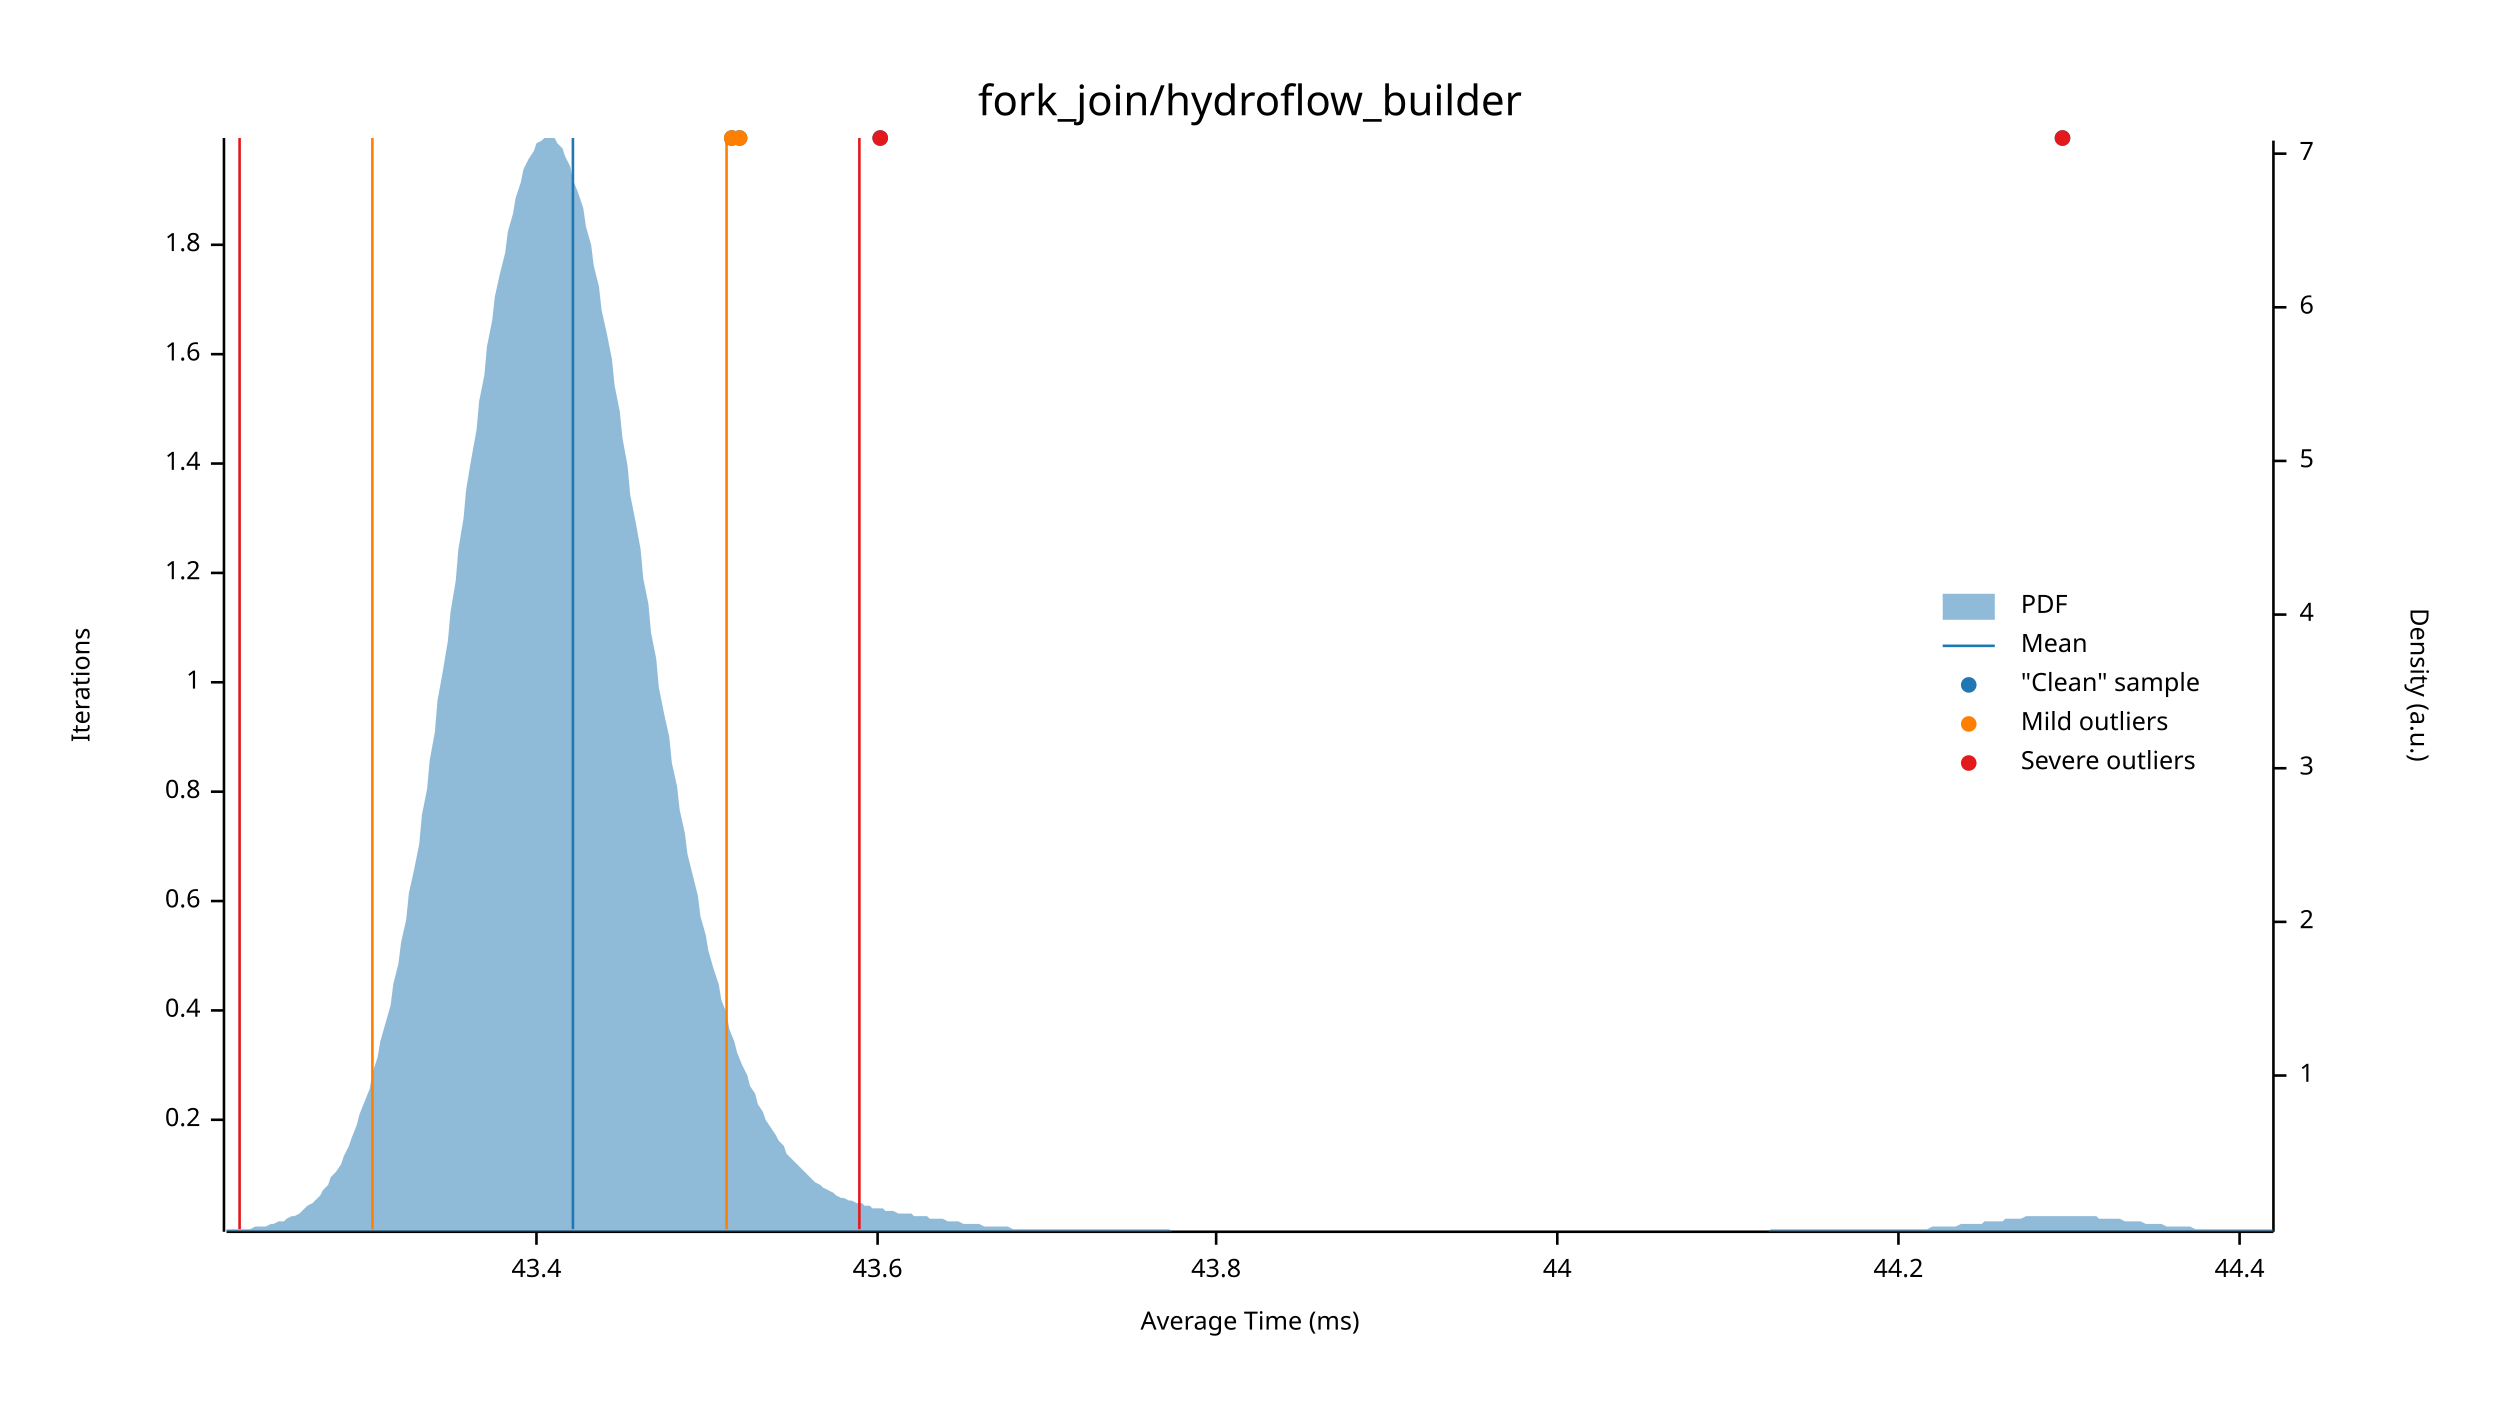
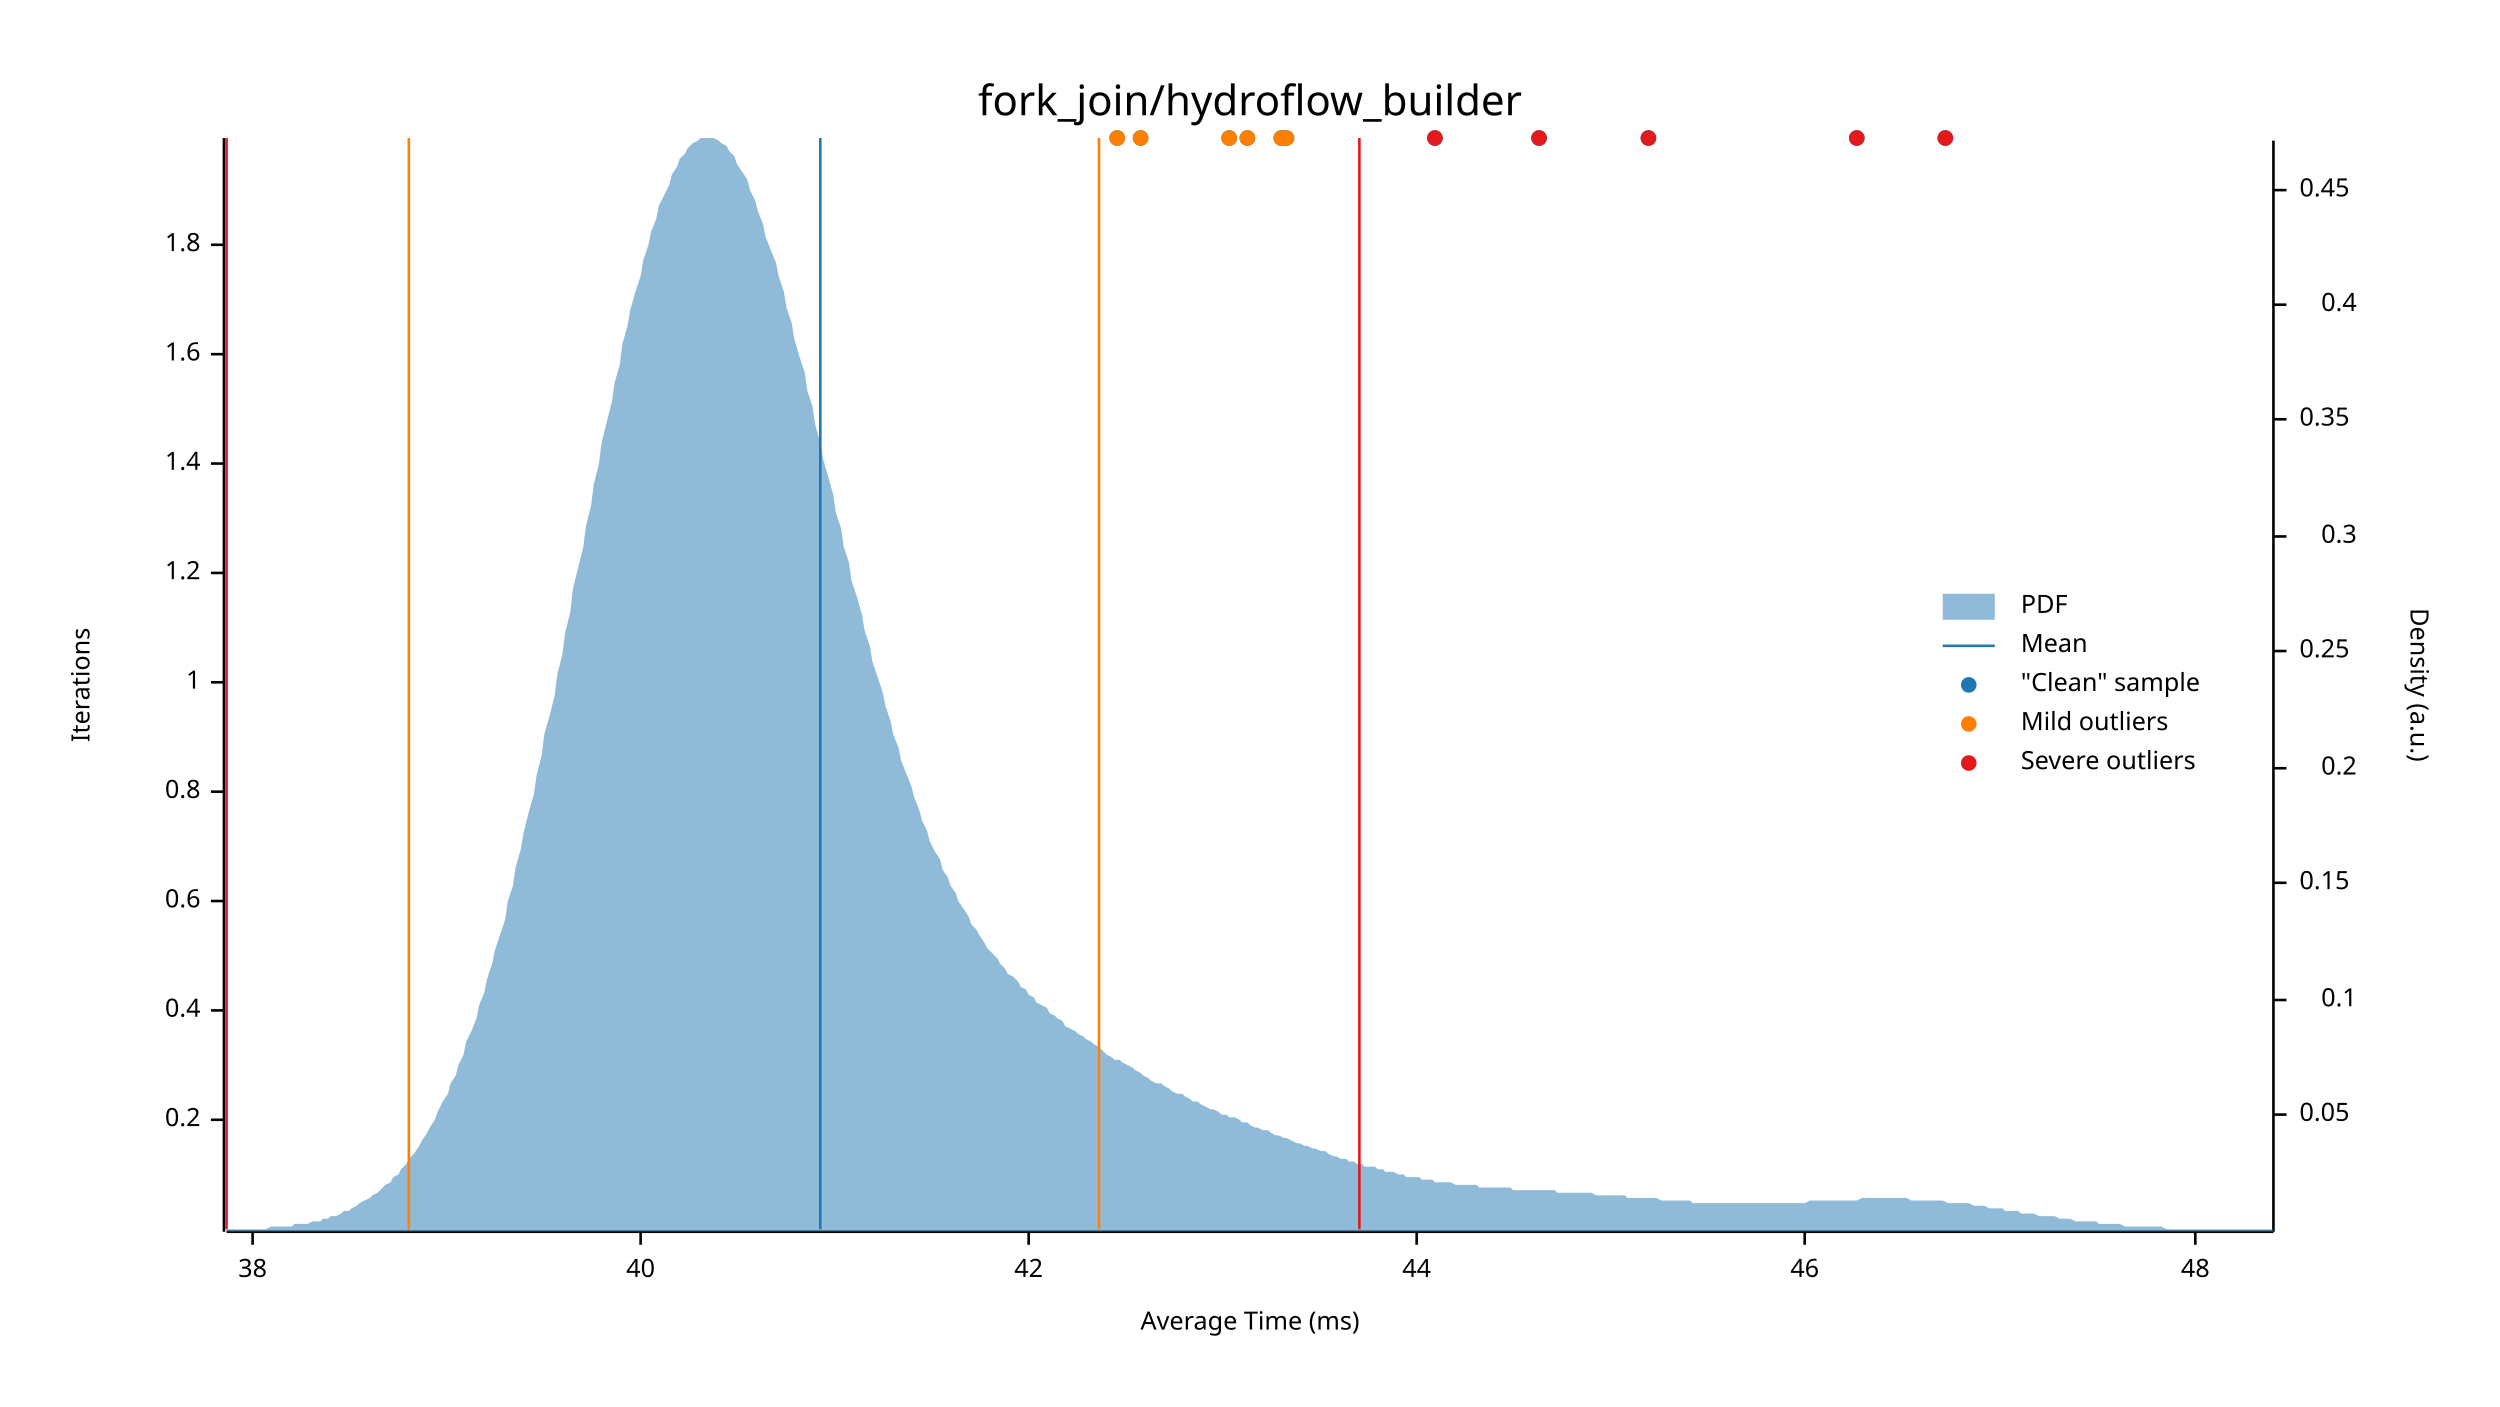
<svg xmlns="http://www.w3.org/2000/svg" width="960" height="540" viewBox="0 0 960 540">
  <text x="480" y="32" dy="0.76em" text-anchor="middle" font-family="sans-serif" font-size="16.129" opacity="1" fill="#000000">
fork_join/hydroflow_builder
</text>
  <text x="27" y="263" dy="0.76em" text-anchor="middle" font-family="sans-serif" font-size="9.677" opacity="1" fill="#000000" transform="rotate(270, 27, 263)">
Iterations
</text>
  <text x="480" y="513" dy="-0.5ex" text-anchor="middle" font-family="sans-serif" font-size="9.677" opacity="1" fill="#000000">
Average Time (ms)
</text>
  <polyline fill="none" opacity="1" stroke="#000000" stroke-width="1" points="86,53 86,473 " />
  <text x="77" y="430" dy="0.5ex" text-anchor="end" font-family="sans-serif" font-size="9.677" opacity="1" fill="#000000">
0.2
</text>
  <polyline fill="none" opacity="1" stroke="#000000" stroke-width="1" points="81,430 86,430 " />
  <text x="77" y="388" dy="0.5ex" text-anchor="end" font-family="sans-serif" font-size="9.677" opacity="1" fill="#000000">
0.4
</text>
  <polyline fill="none" opacity="1" stroke="#000000" stroke-width="1" points="81,388 86,388 " />
  <text x="77" y="346" dy="0.5ex" text-anchor="end" font-family="sans-serif" font-size="9.677" opacity="1" fill="#000000">
0.6
</text>
  <polyline fill="none" opacity="1" stroke="#000000" stroke-width="1" points="81,346 86,346 " />
  <text x="77" y="304" dy="0.5ex" text-anchor="end" font-family="sans-serif" font-size="9.677" opacity="1" fill="#000000">
0.8
</text>
  <polyline fill="none" opacity="1" stroke="#000000" stroke-width="1" points="81,304 86,304 " />
  <text x="77" y="262" dy="0.5ex" text-anchor="end" font-family="sans-serif" font-size="9.677" opacity="1" fill="#000000">
1
</text>
  <polyline fill="none" opacity="1" stroke="#000000" stroke-width="1" points="81,262 86,262 " />
  <text x="77" y="220" dy="0.5ex" text-anchor="end" font-family="sans-serif" font-size="9.677" opacity="1" fill="#000000">
1.2
</text>
  <polyline fill="none" opacity="1" stroke="#000000" stroke-width="1" points="81,220 86,220 " />
  <text x="77" y="178" dy="0.5ex" text-anchor="end" font-family="sans-serif" font-size="9.677" opacity="1" fill="#000000">
1.4
</text>
  <polyline fill="none" opacity="1" stroke="#000000" stroke-width="1" points="81,178 86,178 " />
  <text x="77" y="136" dy="0.5ex" text-anchor="end" font-family="sans-serif" font-size="9.677" opacity="1" fill="#000000">
1.6
</text>
  <polyline fill="none" opacity="1" stroke="#000000" stroke-width="1" points="81,136 86,136 " />
  <text x="77" y="94" dy="0.5ex" text-anchor="end" font-family="sans-serif" font-size="9.677" opacity="1" fill="#000000">
1.8
</text>
  <polyline fill="none" opacity="1" stroke="#000000" stroke-width="1" points="81,94 86,94 " />
  <polyline fill="none" opacity="1" stroke="#000000" stroke-width="1" points="87,473 873,473 " />
-   <text x="206" y="483" dy="0.76em" text-anchor="middle" font-family="sans-serif" font-size="9.677" opacity="1" fill="#000000">
- 43.4
+   <text x="97" y="483" dy="0.76em" text-anchor="middle" font-family="sans-serif" font-size="9.677" opacity="1" fill="#000000">
+ 38
</text>
-   <polyline fill="none" opacity="1" stroke="#000000" stroke-width="1" points="206,473 206,478 " />
-   <text x="337" y="483" dy="0.76em" text-anchor="middle" font-family="sans-serif" font-size="9.677" opacity="1" fill="#000000">
- 43.6
+   <polyline fill="none" opacity="1" stroke="#000000" stroke-width="1" points="97,473 97,478 " />
+   <text x="246" y="483" dy="0.76em" text-anchor="middle" font-family="sans-serif" font-size="9.677" opacity="1" fill="#000000">
+ 40
</text>
-   <polyline fill="none" opacity="1" stroke="#000000" stroke-width="1" points="337,473 337,478 " />
-   <text x="467" y="483" dy="0.76em" text-anchor="middle" font-family="sans-serif" font-size="9.677" opacity="1" fill="#000000">
- 43.8
+   <polyline fill="none" opacity="1" stroke="#000000" stroke-width="1" points="246,473 246,478 " />
+   <text x="395" y="483" dy="0.76em" text-anchor="middle" font-family="sans-serif" font-size="9.677" opacity="1" fill="#000000">
+ 42
</text>
-   <polyline fill="none" opacity="1" stroke="#000000" stroke-width="1" points="467,473 467,478 " />
-   <text x="598" y="483" dy="0.76em" text-anchor="middle" font-family="sans-serif" font-size="9.677" opacity="1" fill="#000000">
+   <polyline fill="none" opacity="1" stroke="#000000" stroke-width="1" points="395,473 395,478 " />
+   <text x="544" y="483" dy="0.76em" text-anchor="middle" font-family="sans-serif" font-size="9.677" opacity="1" fill="#000000">
44
</text>
-   <polyline fill="none" opacity="1" stroke="#000000" stroke-width="1" points="598,473 598,478 " />
-   <text x="729" y="483" dy="0.76em" text-anchor="middle" font-family="sans-serif" font-size="9.677" opacity="1" fill="#000000">
- 44.2
+   <polyline fill="none" opacity="1" stroke="#000000" stroke-width="1" points="544,473 544,478 " />
+   <text x="693" y="483" dy="0.76em" text-anchor="middle" font-family="sans-serif" font-size="9.677" opacity="1" fill="#000000">
+ 46
</text>
-   <polyline fill="none" opacity="1" stroke="#000000" stroke-width="1" points="729,473 729,478 " />
-   <text x="860" y="483" dy="0.76em" text-anchor="middle" font-family="sans-serif" font-size="9.677" opacity="1" fill="#000000">
- 44.4
+   <polyline fill="none" opacity="1" stroke="#000000" stroke-width="1" points="693,473 693,478 " />
+   <text x="843" y="483" dy="0.76em" text-anchor="middle" font-family="sans-serif" font-size="9.677" opacity="1" fill="#000000">
+ 48
</text>
-   <polyline fill="none" opacity="1" stroke="#000000" stroke-width="1" points="860,473 860,478 " />
+   <polyline fill="none" opacity="1" stroke="#000000" stroke-width="1" points="843,473 843,478 " />
  <text x="933" y="263" dy="0.76em" text-anchor="middle" font-family="sans-serif" font-size="9.677" opacity="1" fill="#000000" transform="rotate(90, 933, 263)">
Density (a.u.)
</text>
  <polyline fill="none" opacity="1" stroke="#000000" stroke-width="1" points="873,54 873,473 " />
-   <text x="883" y="413" dy="0.5ex" text-anchor="start" font-family="sans-serif" font-size="9.677" opacity="1" fill="#000000">
- 1
+   <text x="883" y="428" dy="0.5ex" text-anchor="start" font-family="sans-serif" font-size="9.677" opacity="1" fill="#000000">
+ 0.05
</text>
-   <polyline fill="none" opacity="1" stroke="#000000" stroke-width="1" points="873,413 878,413 " />
-   <text x="883" y="354" dy="0.5ex" text-anchor="start" font-family="sans-serif" font-size="9.677" opacity="1" fill="#000000">
- 2
+   <polyline fill="none" opacity="1" stroke="#000000" stroke-width="1" points="873,428 878,428 " />
+   <text x="905" y="384" dy="0.5ex" text-anchor="end" font-family="sans-serif" font-size="9.677" opacity="1" fill="#000000">
+ 0.1
</text>
-   <polyline fill="none" opacity="1" stroke="#000000" stroke-width="1" points="873,354 878,354 " />
-   <text x="883" y="295" dy="0.5ex" text-anchor="start" font-family="sans-serif" font-size="9.677" opacity="1" fill="#000000">
- 3
+   <polyline fill="none" opacity="1" stroke="#000000" stroke-width="1" points="873,384 878,384 " />
+   <text x="883" y="339" dy="0.5ex" text-anchor="start" font-family="sans-serif" font-size="9.677" opacity="1" fill="#000000">
+ 0.15
+ </text>
+   <polyline fill="none" opacity="1" stroke="#000000" stroke-width="1" points="873,339 878,339 " />
+   <text x="905" y="295" dy="0.5ex" text-anchor="end" font-family="sans-serif" font-size="9.677" opacity="1" fill="#000000">
+ 0.2
</text>
  <polyline fill="none" opacity="1" stroke="#000000" stroke-width="1" points="873,295 878,295 " />
-   <text x="883" y="236" dy="0.5ex" text-anchor="start" font-family="sans-serif" font-size="9.677" opacity="1" fill="#000000">
- 4
+   <text x="883" y="250" dy="0.5ex" text-anchor="start" font-family="sans-serif" font-size="9.677" opacity="1" fill="#000000">
+ 0.25
</text>
-   <polyline fill="none" opacity="1" stroke="#000000" stroke-width="1" points="873,236 878,236 " />
-   <text x="883" y="177" dy="0.5ex" text-anchor="start" font-family="sans-serif" font-size="9.677" opacity="1" fill="#000000">
- 5
+   <polyline fill="none" opacity="1" stroke="#000000" stroke-width="1" points="873,250 878,250 " />
+   <text x="905" y="206" dy="0.5ex" text-anchor="end" font-family="sans-serif" font-size="9.677" opacity="1" fill="#000000">
+ 0.3
</text>
-   <polyline fill="none" opacity="1" stroke="#000000" stroke-width="1" points="873,177 878,177 " />
-   <text x="883" y="118" dy="0.5ex" text-anchor="start" font-family="sans-serif" font-size="9.677" opacity="1" fill="#000000">
- 6
+   <polyline fill="none" opacity="1" stroke="#000000" stroke-width="1" points="873,206 878,206 " />
+   <text x="883" y="161" dy="0.5ex" text-anchor="start" font-family="sans-serif" font-size="9.677" opacity="1" fill="#000000">
+ 0.35
</text>
-   <polyline fill="none" opacity="1" stroke="#000000" stroke-width="1" points="873,118 878,118 " />
-   <text x="883" y="59" dy="0.5ex" text-anchor="start" font-family="sans-serif" font-size="9.677" opacity="1" fill="#000000">
- 7
+   <polyline fill="none" opacity="1" stroke="#000000" stroke-width="1" points="873,161 878,161 " />
+   <text x="905" y="117" dy="0.5ex" text-anchor="end" font-family="sans-serif" font-size="9.677" opacity="1" fill="#000000">
+ 0.4
</text>
-   <polyline fill="none" opacity="1" stroke="#000000" stroke-width="1" points="873,59 878,59 " />
-   <polygon opacity="0.5" fill="#1F78B4" points="87,472 88,472 90,472 91,472 93,472 94,472 96,472 98,471 99,471 101,471 102,471 104,470 105,470 107,469 109,469 110,468 112,467 113,467 115,466 116,465 118,463 120,462 121,461 123,459 124,457 126,455 127,452 129,450 131,447 132,444 134,440 135,437 137,432 138,428 140,423 142,418 143,412 145,406 146,400 148,393 150,386 151,378 153,370 154,362 156,353 157,343 159,334 161,324 162,313 164,303 165,292 167,281 168,269 170,258 172,246 173,235 175,223 176,211 178,199 179,188 181,176 183,165 184,154 186,144 187,133 189,123 190,114 192,105 194,97 195,89 197,82 198,76 200,70 201,65 203,61 205,58 206,55 208,54 209,53 211,53 213,53 214,55 216,57 217,60 219,64 220,69 222,74 224,80 225,87 227,94 228,102 230,110 231,119 233,128 235,138 236,148 238,158 239,168 241,179 242,190 244,200 246,211 247,222 249,232 250,243 252,253 253,264 255,274 257,283 258,293 260,302 261,311 263,320 264,328 266,336 268,344 269,352 271,359 272,365 274,372 276,378 277,384 279,389 280,395 282,400 283,404 285,409 287,413 288,417 290,420 291,424 293,427 294,430 296,433 298,436 299,438 301,440 302,443 304,445 305,446 307,448 309,450 310,451 312,453 313,454 315,455 316,456 318,457 320,458 321,459 323,460 324,460 326,461 327,461 329,462 331,462 332,463 334,463 335,464 337,464 339,464 340,465 342,465 343,465 345,466 346,466 348,466 350,466 351,467 353,467 354,467 356,467 357,468 359,468 361,468 362,468 364,469 365,469 367,469 368,469 370,470 372,470 373,470 375,470 376,470 378,471 379,471 381,471 383,471 384,471 386,471 387,471 389,472 391,472 392,472 394,472 395,472 397,472 398,472 400,472 402,472 403,472 405,472 406,472 408,472 409,472 411,472 413,472 414,472 416,472 417,472 419,472 420,472 422,472 424,472 425,472 427,472 428,472 430,472 431,472 433,472 435,472 436,472 438,472 439,472 441,472 442,472 444,472 446,472 447,472 449,472 450,473 452,473 454,473 455,473 457,473 458,473 460,473 461,473 463,473 465,473 466,473 468,473 469,473 471,473 472,473 474,473 476,473 477,473 479,473 480,473 482,473 483,473 485,473 487,473 488,473 490,473 491,473 493,473 494,473 496,473 498,473 499,473 501,473 502,473 504,473 505,473 507,473 509,473 510,473 512,473 513,473 515,473 517,473 518,473 520,473 521,473 523,473 524,473 526,473 528,473 529,473 531,473 532,473 534,473 535,473 537,473 539,473 540,473 542,473 543,473 545,473 546,473 548,473 550,473 551,473 553,473 554,473 556,473 557,473 559,473 561,473 562,473 564,473 565,473 567,473 568,473 570,473 572,473 573,473 575,473 576,473 578,473 580,473 581,473 583,473 584,473 586,473 587,473 589,473 591,473 592,473 594,473 595,473 597,473 598,473 600,473 602,473 603,473 605,473 606,473 608,473 609,473 611,473 613,473 614,473 616,473 617,473 619,473 620,473 622,473 624,473 625,473 627,473 628,473 630,473 632,473 633,473 635,473 636,473 638,473 639,473 641,473 643,473 644,473 646,473 647,473 649,473 650,473 652,473 654,473 655,473 657,473 658,473 660,473 661,473 663,473 665,473 666,473 668,473 669,473 671,473 672,473 674,473 676,473 677,473 679,473 680,472 682,472 683,472 685,472 687,472 688,472 690,472 691,472 693,472 695,472 696,472 698,472 699,472 701,472 702,472 704,472 706,472 707,472 709,472 710,472 712,472 713,472 715,472 717,472 718,472 720,472 721,472 723,472 724,472 726,472 728,472 729,472 731,472 732,472 734,472 735,472 737,472 739,472 740,472 742,471 743,471 745,471 746,471 748,471 750,471 751,471 753,470 754,470 756,470 758,470 759,470 761,470 762,469 764,469 765,469 767,469 769,469 770,468 772,468 773,468 775,468 776,468 778,467 780,467 781,467 783,467 784,467 786,467 787,467 789,467 791,467 792,467 794,467 795,467 797,467 798,467 800,467 802,467 803,467 805,467 806,468 808,468 809,468 811,468 813,468 814,468 816,469 817,469 819,469 821,469 822,469 824,470 825,470 827,470 828,470 830,470 832,471 833,471 835,471 836,471 838,471 839,471 841,471 843,472 844,472 846,472 847,472 849,472 850,472 852,472 854,472 855,472 857,472 858,472 860,472 861,472 863,472 865,472 866,472 868,472 869,472 871,472 873,472 873,473 87,473 " />
-   <polyline fill="none" opacity="1" stroke="#1F78B4" stroke-width="1" points="220,472 220,53 " />
-   <polyline fill="none" opacity="1" stroke="#FF7F00" stroke-width="1" points="143,472 143,53 " />
-   <polyline fill="none" opacity="1" stroke="#FF7F00" stroke-width="1" points="279,472 279,53 " />
-   <polyline fill="none" opacity="1" stroke="#E31A1C" stroke-width="1" points="92,472 92,53 " />
-   <polyline fill="none" opacity="1" stroke="#E31A1C" stroke-width="1" points="330,472 330,53 " />
-   <circle cx="281" cy="53" r="3" opacity="1" fill="#1F78B4" stroke="none" stroke-width="1" />
-   <circle cx="284" cy="53" r="3" opacity="1" fill="#1F78B4" stroke="none" stroke-width="1" />
-   <circle cx="338" cy="53" r="3" opacity="1" fill="#1F78B4" stroke="none" stroke-width="1" />
-   <circle cx="792" cy="53" r="3" opacity="1" fill="#1F78B4" stroke="none" stroke-width="1" />
-   <circle cx="281" cy="53" r="3" opacity="1" fill="#FF7F00" stroke="none" stroke-width="1" />
-   <circle cx="284" cy="53" r="3" opacity="1" fill="#FF7F00" stroke="none" stroke-width="1" />
-   <circle cx="338" cy="53" r="3" opacity="1" fill="#E31A1C" stroke="none" stroke-width="1" />
-   <circle cx="792" cy="53" r="3" opacity="1" fill="#E31A1C" stroke="none" stroke-width="1" />
+   <polyline fill="none" opacity="1" stroke="#000000" stroke-width="1" points="873,117 878,117 " />
+   <text x="883" y="73" dy="0.5ex" text-anchor="start" font-family="sans-serif" font-size="9.677" opacity="1" fill="#000000">
+ 0.45
+ </text>
+   <polyline fill="none" opacity="1" stroke="#000000" stroke-width="1" points="873,73 878,73 " />
+   <polygon opacity="0.5" fill="#1F78B4" points="87,472 88,472 90,472 91,472 93,472 94,472 96,472 98,472 99,472 101,472 102,472 104,471 105,471 107,471 109,471 110,471 112,471 113,470 115,470 116,470 118,470 120,469 121,469 123,469 124,468 126,468 127,467 129,467 131,466 132,465 134,465 135,464 137,463 138,462 140,461 142,460 143,459 145,458 146,457 148,455 150,454 151,452 153,451 154,449 156,447 157,445 159,443 161,440 162,438 164,435 165,433 167,430 168,427 170,423 172,420 173,416 175,413 176,409 178,405 179,400 181,396 183,391 184,386 186,381 187,376 189,370 190,365 192,359 194,353 195,346 197,340 198,333 200,326 201,320 203,312 205,305 206,298 208,290 209,282 211,275 213,267 214,259 216,251 217,243 219,235 220,226 222,218 224,210 225,202 227,194 228,186 230,178 231,170 233,162 235,154 236,147 238,140 239,132 241,125 242,119 244,112 246,106 247,100 249,94 250,89 252,84 253,79 255,75 257,71 258,67 260,64 261,61 263,59 264,57 266,55 268,54 269,53 271,53 272,53 274,53 276,54 277,55 279,56 280,58 282,60 283,63 285,66 287,69 288,73 290,77 291,81 293,86 294,91 296,96 298,101 299,106 301,112 302,118 304,124 305,130 307,137 309,143 310,150 312,156 313,163 315,170 316,176 318,183 320,190 321,197 323,203 324,210 326,216 327,223 329,229 331,236 332,242 334,248 335,254 337,260 339,266 340,271 342,277 343,282 345,287 346,292 348,297 350,302 351,306 353,311 354,315 356,319 357,323 359,327 361,330 362,334 364,337 365,340 367,343 368,346 370,349 372,352 373,355 375,357 376,359 378,362 379,364 381,366 383,368 384,370 386,372 387,374 389,375 391,377 392,379 394,380 395,382 397,383 398,385 400,386 402,387 403,389 405,390 406,391 408,392 409,394 411,395 413,396 414,397 416,398 417,399 419,400 420,401 422,402 424,404 425,405 427,406 428,407 430,407 431,408 433,409 435,410 436,411 438,412 439,413 441,414 442,415 444,416 446,416 447,417 449,418 450,419 452,420 454,420 455,421 457,422 458,423 460,423 461,424 463,425 465,426 466,426 468,427 469,428 471,428 472,429 474,429 476,430 477,431 479,431 480,432 482,433 483,433 485,434 487,434 488,435 490,436 491,436 493,437 494,437 496,438 498,439 499,439 501,440 502,440 504,441 505,441 507,442 509,442 510,443 512,444 513,444 515,445 517,445 518,446 520,446 521,447 523,447 524,448 526,448 528,448 529,449 531,449 532,450 534,450 535,450 537,451 539,451 540,452 542,452 543,452 545,452 546,453 548,453 550,453 551,454 553,454 554,454 556,454 557,454 559,455 561,455 562,455 564,455 565,455 567,455 568,456 570,456 572,456 573,456 575,456 576,456 578,456 580,456 581,457 583,457 584,457 586,457 587,457 589,457 591,457 592,457 594,457 595,457 597,457 598,458 600,458 602,458 603,458 605,458 606,458 608,458 609,458 611,458 613,459 614,459 616,459 617,459 619,459 620,459 622,459 624,459 625,460 627,460 628,460 630,460 632,460 633,460 635,460 636,460 638,461 639,461 641,461 643,461 644,461 646,461 647,461 649,461 650,462 652,462 654,462 655,462 657,462 658,462 660,462 661,462 663,462 665,462 666,462 668,462 669,462 671,462 672,462 674,462 676,462 677,462 679,462 680,462 682,462 683,462 685,462 687,462 688,462 690,462 691,462 693,462 695,461 696,461 698,461 699,461 701,461 702,461 704,461 706,461 707,461 709,461 710,461 712,461 713,461 715,460 717,460 718,460 720,460 721,460 723,460 724,460 726,460 728,460 729,460 731,460 732,460 734,461 735,461 737,461 739,461 740,461 742,461 743,461 745,461 746,461 748,462 750,462 751,462 753,462 754,462 756,462 758,463 759,463 761,463 762,463 764,464 765,464 767,464 769,464 770,465 772,465 773,465 775,465 776,466 778,466 780,466 781,466 783,467 784,467 786,467 787,467 789,467 791,468 792,468 794,468 795,468 797,469 798,469 800,469 802,469 803,469 805,469 806,470 808,470 809,470 811,470 813,470 814,470 816,471 817,471 819,471 821,471 822,471 824,471 825,471 827,471 828,471 830,471 832,472 833,472 835,472 836,472 838,472 839,472 841,472 843,472 844,472 846,472 847,472 849,472 850,472 852,472 854,472 855,472 857,472 858,472 860,472 861,472 863,472 865,472 866,472 868,472 869,472 871,472 873,472 873,473 87,473 " />
+   <polyline fill="none" opacity="1" stroke="#1F78B4" stroke-width="1" points="315,472 315,53 " />
+   <polyline fill="none" opacity="1" stroke="#FF7F00" stroke-width="1" points="157,472 157,53 " />
+   <polyline fill="none" opacity="1" stroke="#FF7F00" stroke-width="1" points="422,472 422,53 " />
+   <polyline fill="none" opacity="1" stroke="#E31A1C" stroke-width="1" points="87,472 87,53 " />
+   <polyline fill="none" opacity="1" stroke="#E31A1C" stroke-width="1" points="522,472 522,53 " />
+   <circle cx="591" cy="53" r="3" opacity="1" fill="#1F78B4" stroke="none" stroke-width="1" />
+   <circle cx="747" cy="53" r="3" opacity="1" fill="#1F78B4" stroke="none" stroke-width="1" />
+   <circle cx="494" cy="53" r="3" opacity="1" fill="#1F78B4" stroke="none" stroke-width="1" />
+   <circle cx="479" cy="53" r="3" opacity="1" fill="#1F78B4" stroke="none" stroke-width="1" />
+   <circle cx="633" cy="53" r="3" opacity="1" fill="#1F78B4" stroke="none" stroke-width="1" />
+   <circle cx="551" cy="53" r="3" opacity="1" fill="#1F78B4" stroke="none" stroke-width="1" />
+   <circle cx="438" cy="53" r="3" opacity="1" fill="#1F78B4" stroke="none" stroke-width="1" />
+   <circle cx="492" cy="53" r="3" opacity="1" fill="#1F78B4" stroke="none" stroke-width="1" />
+   <circle cx="472" cy="53" r="3" opacity="1" fill="#1F78B4" stroke="none" stroke-width="1" />
+   <circle cx="713" cy="53" r="3" opacity="1" fill="#1F78B4" stroke="none" stroke-width="1" />
+   <circle cx="429" cy="53" r="3" opacity="1" fill="#1F78B4" stroke="none" stroke-width="1" />
+   <circle cx="494" cy="53" r="3" opacity="1" fill="#FF7F00" stroke="none" stroke-width="1" />
+   <circle cx="479" cy="53" r="3" opacity="1" fill="#FF7F00" stroke="none" stroke-width="1" />
+   <circle cx="438" cy="53" r="3" opacity="1" fill="#FF7F00" stroke="none" stroke-width="1" />
+   <circle cx="492" cy="53" r="3" opacity="1" fill="#FF7F00" stroke="none" stroke-width="1" />
+   <circle cx="472" cy="53" r="3" opacity="1" fill="#FF7F00" stroke="none" stroke-width="1" />
+   <circle cx="429" cy="53" r="3" opacity="1" fill="#FF7F00" stroke="none" stroke-width="1" />
+   <circle cx="591" cy="53" r="3" opacity="1" fill="#E31A1C" stroke="none" stroke-width="1" />
+   <circle cx="747" cy="53" r="3" opacity="1" fill="#E31A1C" stroke="none" stroke-width="1" />
+   <circle cx="633" cy="53" r="3" opacity="1" fill="#E31A1C" stroke="none" stroke-width="1" />
+   <circle cx="551" cy="53" r="3" opacity="1" fill="#E31A1C" stroke="none" stroke-width="1" />
+   <circle cx="713" cy="53" r="3" opacity="1" fill="#E31A1C" stroke="none" stroke-width="1" />
  <text x="776" y="228" dy="0.76em" text-anchor="start" font-family="sans-serif" font-size="9.677" opacity="1" fill="#000000">
PDF
</text>
  <text x="776" y="243" dy="0.76em" text-anchor="start" font-family="sans-serif" font-size="9.677" opacity="1" fill="#000000">
Mean
</text>
  <text x="776" y="258" dy="0.76em" text-anchor="start" font-family="sans-serif" font-size="9.677" opacity="1" fill="#000000">
"Clean" sample
</text>
  <text x="776" y="273" dy="0.76em" text-anchor="start" font-family="sans-serif" font-size="9.677" opacity="1" fill="#000000">
Mild outliers
</text>
  <text x="776" y="288" dy="0.76em" text-anchor="start" font-family="sans-serif" font-size="9.677" opacity="1" fill="#000000">
Severe outliers
</text>
  <rect x="746" y="228" width="20" height="10" opacity="0.5" fill="#1F78B4" stroke="none" />
  <polyline fill="none" opacity="1" stroke="#1F78B4" stroke-width="1" points="746,248 766,248 " />
  <circle cx="756" cy="263" r="3" opacity="1" fill="#1F78B4" stroke="none" stroke-width="1" />
  <circle cx="756" cy="278" r="3" opacity="1" fill="#FF7F00" stroke="none" stroke-width="1" />
  <circle cx="756" cy="293" r="3" opacity="1" fill="#E31A1C" stroke="none" stroke-width="1" />
</svg>
